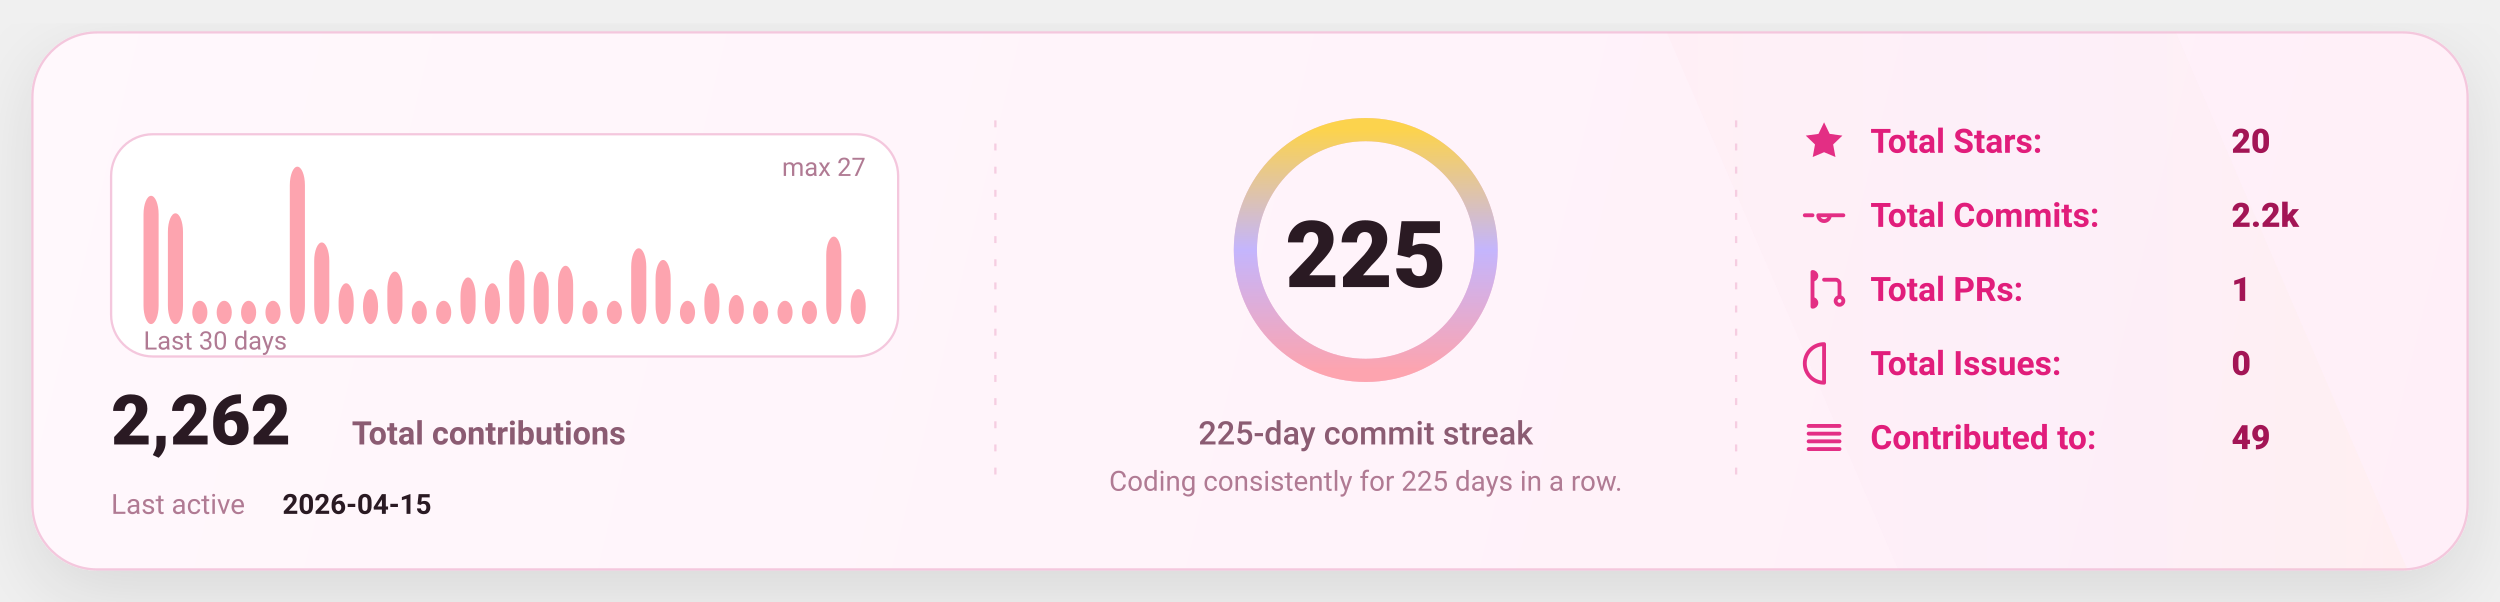
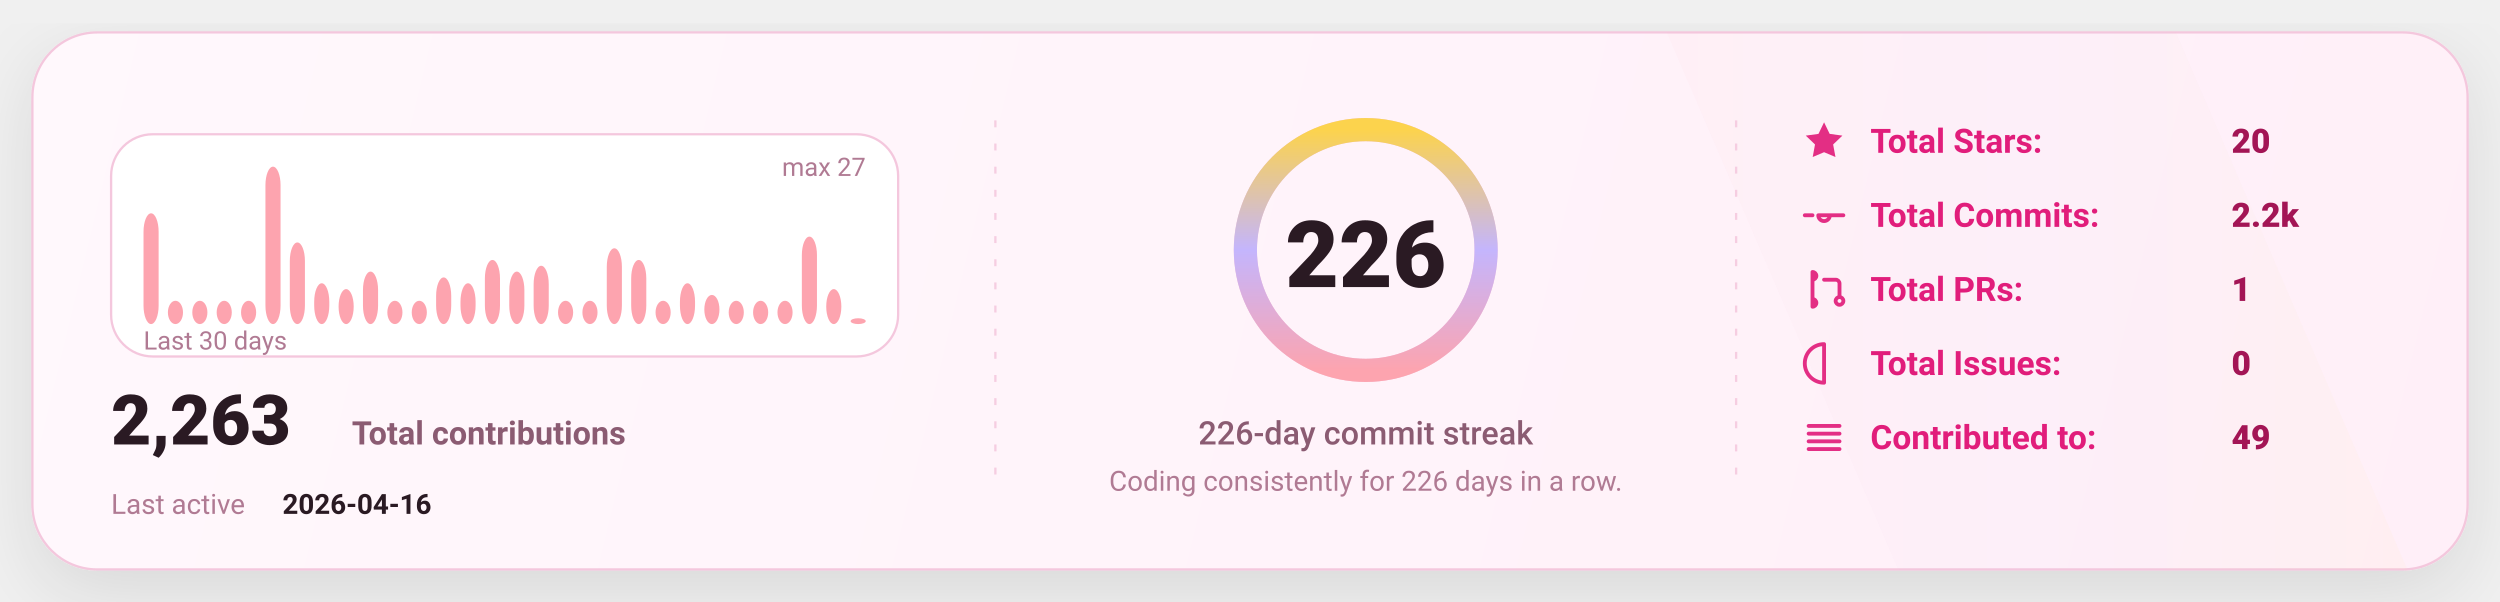
<svg xmlns="http://www.w3.org/2000/svg" width="1080" height="260" viewBox="0 0 1080 260" fill="none" role="img" aria-label="GitHub stats card">
  <defs>
    <linearGradient id="bg" x1="0" y1="0" x2="1080" y2="260" gradientUnits="userSpaceOnUse">
      <stop stop-color="#FFF8FC" />
      <stop offset="1" stop-color="#FFEFF8" />
    </linearGradient>
    <linearGradient id="accent" x1="0" y1="0" x2="1" y2="0">
      <stop offset="0" stop-color="#FDA4AF" />
      <stop offset="0.5" stop-color="#C4B5FD" />
      <stop offset="1" stop-color="#FCD34D" />
    </linearGradient>
    <linearGradient id="chartFill" x1="0" y1="0" x2="0" y2="1">
      <stop stop-color="#FDA4AF" stop-opacity="0.18" />
      <stop offset="1" stop-color="#FDA4AF" stop-opacity="0" />
    </linearGradient>
    <filter id="shadow" x="-20%" y="-20%" width="140%" height="140%">
      <feDropShadow dx="0" dy="10" stdDeviation="16" flood-color="#000000" flood-opacity="0.1" />
    </filter>
    <style>
      text { font-family: "Comic Sans MS","Trebuchet MS","Segoe UI",system-ui,-apple-system,Roboto,Helvetica,Arial,sans-serif; dominant-baseline: alphabetic; }
    </style>
  </defs>
  <rect x="14" y="14" width="1052" height="232" rx="28" fill="url(#bg)" stroke="#F4C7DD" stroke-width="1" filter="url(#shadow)" />
  <path d="M720 14     L940 14     L1040 246     L820 246 Z" fill="url(#accent)" opacity="0.04" />
  <line x1="430" y1="52" x2="430" y2="208" stroke="#F4C7DD" stroke-width="1" stroke-dasharray="3 7" opacity="0.85" />
  <line x1="430" y1="52" x2="430" y2="208" stroke="url(#accent)" stroke-width="1.4" stroke-dasharray="2 7" opacity="0.65" />
  <line x1="750" y1="52" x2="750" y2="208" stroke="#F4C7DD" stroke-width="1" stroke-dasharray="3 7" opacity="0.85" />
  <line x1="750" y1="52" x2="750" y2="208" stroke="url(#accent)" stroke-width="1.4" stroke-dasharray="2 7" opacity="0.65" />
  <g transform="translate(48,58)">
    <rect x="0" y="0" width="340" height="96" rx="18" fill="#FFFFFF" stroke="#F4C7DD" />
-     <rect x="14.00" y="26.59" width="6.53" height="55.41" rx="8.00" fill="#FDA4AF" />
-     <rect x="24.53" y="34.15" width="6.53" height="47.85" rx="8.00" fill="#FDA4AF" />
+     <rect x="14.00" y="34.15" width="6.53" height="47.85" rx="8.00" fill="#FDA4AF" />
+     <rect x="24.53" y="71.93" width="6.53" height="10.07" rx="8.00" fill="#FDA4AF" />
    <rect x="35.07" y="71.93" width="6.53" height="10.07" rx="8.00" fill="#FDA4AF" />
    <rect x="45.60" y="71.93" width="6.53" height="10.07" rx="8.00" fill="#FDA4AF" />
    <rect x="56.13" y="71.93" width="6.53" height="10.07" rx="8.00" fill="#FDA4AF" />
-     <rect x="66.67" y="71.93" width="6.53" height="10.07" rx="8.00" fill="#FDA4AF" />
-     <rect x="77.20" y="14.00" width="6.53" height="68.00" rx="8.00" fill="#FDA4AF" />
-     <rect x="87.73" y="46.74" width="6.53" height="35.26" rx="8.00" fill="#FDA4AF" />
-     <rect x="98.27" y="64.37" width="6.53" height="17.63" rx="8.00" fill="#FDA4AF" />
-     <rect x="108.80" y="66.89" width="6.53" height="15.11" rx="8.00" fill="#FDA4AF" />
-     <rect x="119.33" y="59.33" width="6.53" height="22.67" rx="8.00" fill="#FDA4AF" />
+     <rect x="66.67" y="14.00" width="6.53" height="68.00" rx="8.00" fill="#FDA4AF" />
+     <rect x="77.20" y="46.74" width="6.53" height="35.26" rx="8.00" fill="#FDA4AF" />
+     <rect x="87.73" y="64.37" width="6.53" height="17.63" rx="8.00" fill="#FDA4AF" />
+     <rect x="98.27" y="66.89" width="6.53" height="15.11" rx="8.00" fill="#FDA4AF" />
+     <rect x="108.80" y="59.33" width="6.53" height="22.67" rx="8.00" fill="#FDA4AF" />
+     <rect x="119.33" y="71.93" width="6.53" height="10.07" rx="8.00" fill="#FDA4AF" />
    <rect x="129.87" y="71.93" width="6.53" height="10.07" rx="8.00" fill="#FDA4AF" />
-     <rect x="140.40" y="71.93" width="6.53" height="10.07" rx="8.00" fill="#FDA4AF" />
-     <rect x="150.93" y="61.85" width="6.53" height="20.15" rx="8.00" fill="#FDA4AF" />
-     <rect x="161.47" y="64.37" width="6.53" height="17.63" rx="8.00" fill="#FDA4AF" />
-     <rect x="172.00" y="54.30" width="6.53" height="27.70" rx="8.00" fill="#FDA4AF" />
-     <rect x="182.53" y="59.33" width="6.53" height="22.67" rx="8.00" fill="#FDA4AF" />
-     <rect x="193.07" y="56.81" width="6.53" height="25.19" rx="8.00" fill="#FDA4AF" />
+     <rect x="140.40" y="61.85" width="6.53" height="20.15" rx="8.00" fill="#FDA4AF" />
+     <rect x="150.93" y="64.37" width="6.53" height="17.63" rx="8.00" fill="#FDA4AF" />
+     <rect x="161.47" y="54.30" width="6.53" height="27.70" rx="8.00" fill="#FDA4AF" />
+     <rect x="172.00" y="59.33" width="6.53" height="22.67" rx="8.00" fill="#FDA4AF" />
+     <rect x="182.53" y="56.81" width="6.53" height="25.19" rx="8.00" fill="#FDA4AF" />
+     <rect x="193.07" y="71.93" width="6.53" height="10.07" rx="8.00" fill="#FDA4AF" />
    <rect x="203.60" y="71.93" width="6.53" height="10.07" rx="8.00" fill="#FDA4AF" />
-     <rect x="214.13" y="71.93" width="6.53" height="10.07" rx="8.00" fill="#FDA4AF" />
-     <rect x="224.67" y="49.26" width="6.53" height="32.74" rx="8.00" fill="#FDA4AF" />
-     <rect x="235.20" y="54.30" width="6.53" height="27.70" rx="8.00" fill="#FDA4AF" />
-     <rect x="245.73" y="71.93" width="6.53" height="10.07" rx="8.00" fill="#FDA4AF" />
-     <rect x="256.27" y="64.37" width="6.53" height="17.63" rx="8.00" fill="#FDA4AF" />
-     <rect x="266.80" y="69.41" width="6.53" height="12.59" rx="8.00" fill="#FDA4AF" />
+     <rect x="214.13" y="49.26" width="6.53" height="32.74" rx="8.00" fill="#FDA4AF" />
+     <rect x="224.67" y="54.30" width="6.53" height="27.70" rx="8.00" fill="#FDA4AF" />
+     <rect x="235.20" y="71.93" width="6.53" height="10.07" rx="8.00" fill="#FDA4AF" />
+     <rect x="245.73" y="64.37" width="6.53" height="17.63" rx="8.00" fill="#FDA4AF" />
+     <rect x="256.27" y="69.41" width="6.53" height="12.59" rx="8.00" fill="#FDA4AF" />
+     <rect x="266.80" y="71.93" width="6.53" height="10.07" rx="8.00" fill="#FDA4AF" />
    <rect x="277.33" y="71.93" width="6.53" height="10.07" rx="8.00" fill="#FDA4AF" />
    <rect x="287.87" y="71.93" width="6.53" height="10.07" rx="8.00" fill="#FDA4AF" />
-     <rect x="298.40" y="71.93" width="6.53" height="10.07" rx="8.00" fill="#FDA4AF" />
-     <rect x="308.93" y="44.22" width="6.53" height="37.78" rx="8.00" fill="#FDA4AF" />
-     <rect x="319.47" y="66.89" width="6.53" height="15.11" rx="8.00" fill="#FDA4AF" />
+     <rect x="298.40" y="44.22" width="6.53" height="37.78" rx="8.00" fill="#FDA4AF" />
+     <rect x="308.93" y="66.89" width="6.53" height="15.11" rx="8.00" fill="#FDA4AF" />
+     <rect x="319.47" y="79.48" width="6.53" height="2.52" rx="8.00" fill="#FDA4AF" />
    <text x="14" y="93.00" fill="#B07A93" font-size="11">
      Last 30 days
    </text>
    <text x="326.00" y="18" text-anchor="end" fill="#B07A93" font-size="11">
      max 27
    </text>
    <g transform="translate(0,134)">
      <text x="0" y="0" fill="#2A1A23" font-size="30" font-weight="820">
-         2,262
+         2,263
      </text>
      <text x="104" y="0" fill="#8B5B72" font-size="14" font-weight="650">
        Total contributions
      </text>
      <text x="0" y="30" fill="#B07A93" font-size="12">
        Last active
      </text>
      <text x="74" y="30" fill="#2A1A23" font-size="12" font-weight="700">
-         2026-04-15
+         2026-04-16
      </text>
    </g>
  </g>
  <g>
    <circle cx="590" cy="108" r="52" stroke="#F4C7DD" stroke-width="10" />
    <circle cx="590" cy="108" r="52" stroke="url(#accent)" stroke-width="10" stroke-linecap="round" stroke-dasharray="326.73 326.73" transform="rotate(-90 590 108)" />
    <text x="590" y="124.00" text-anchor="middle" fill="#2A1A23" font-size="40" font-weight="900">
-       225
+       226
    </text>
    <text x="590" y="192.00" text-anchor="middle" fill="#8B5B72" font-size="14" font-weight="450">
-       225-day commit streak
+       226-day commit streak
    </text>
    <text x="590" y="212.00" text-anchor="middle" fill="#B07A93" font-size="12" font-weight="420">
-       Coding consistently for 225 days in a row.
+       Coding consistently for 226 days in a row.
    </text>
  </g>
  <g transform="translate(778,66)">
    <g transform="translate(0,0)">
      <g transform="translate(0,-15)">
        <svg x="0" y="0" width="20" height="20" viewBox="0 0 24 24" fill="none">
          <path d="M12 2.2l2.9 6 6.6.9-4.8 4.6 1.2 6.5L12 17.7 6.1 20.2l1.2-6.5-4.8-4.6 6.6-.9L12 2.2z" fill="#E11D7B" opacity="0.92" />
        </svg>
      </g>
      <text x="30" y="0" fill="#E11D7B" font-size="14.5" font-weight="650">
            Total Stars:
          </text>
      <text x="186" y="0" fill="#A31555" font-size="14.5" font-weight="850">
            20
          </text>
    </g>
    <g transform="translate(0,32)">
      <g transform="translate(0,-15)">
        <svg x="0" y="0" width="20" height="20" viewBox="0 0 24 24" fill="none">
          <path d="M9 12a3 3 0 1 0 6 0Zm-7 0h4m8 0h8" stroke="#E11D7B" stroke-width="2" stroke-linecap="round" stroke-linejoin="round" opacity="0.92" />
        </svg>
      </g>
      <text x="30" y="0" fill="#E11D7B" font-size="14.5" font-weight="650">
            Total Commits:
          </text>
      <text x="186" y="0" fill="#A31555" font-size="14.5" font-weight="850">
            2.2k
          </text>
    </g>
    <g transform="translate(0,64)">
      <g transform="translate(0,-15)">
        <svg x="0" y="0" width="20" height="20" viewBox="0 0 24 24" fill="none">
          <path d="M6 4v16m0-13a2 2 0 1 0 0-4Zm0 14a2 2 0 1 0 0-4Zm6-14h6a2 2 0 0 1 2 2v7m0 0a2 2 0 1 0 0 4 2 2 0 0 0 0-4Z" stroke="#E11D7B" stroke-width="2" stroke-linecap="round" stroke-linejoin="round" opacity="0.92" />
        </svg>
      </g>
      <text x="30" y="0" fill="#E11D7B" font-size="14.5" font-weight="650">
            Total PRs:
          </text>
      <text x="186" y="0" fill="#A31555" font-size="14.5" font-weight="850">
            1
          </text>
    </g>
    <g transform="translate(0,96)">
      <g transform="translate(0,-15)">
        <svg x="0" y="0" width="20" height="20" viewBox="0 0 24 24" fill="none">
          <path d="M12 2a10 10 0 1 0 0 20Zm0 6v6m0 4h.01" stroke="#E11D7B" stroke-width="2" stroke-linecap="round" stroke-linejoin="round" opacity="0.92" />
        </svg>
      </g>
      <text x="30" y="0" fill="#E11D7B" font-size="14.5" font-weight="650">
            Total Issues:
          </text>
      <text x="186" y="0" fill="#A31555" font-size="14.5" font-weight="850">
            0
          </text>
    </g>
    <g transform="translate(0,128)">
      <g transform="translate(0,-15)">
        <svg x="0" y="0" width="20" height="20" viewBox="0 0 24 24" fill="none">
          <path d="M4 6h16M4 10h16M4 14h16M4 18h16" stroke="#E11D7B" stroke-width="2" stroke-linecap="round" stroke-linejoin="round" opacity="0.92" />
        </svg>
      </g>
      <text x="30" y="0" fill="#E11D7B" font-size="14.5" font-weight="650">
            Contributed to:
          </text>
      <text x="186" y="0" fill="#A31555" font-size="14.5" font-weight="850">
            49
          </text>
    </g>
  </g>
</svg>
